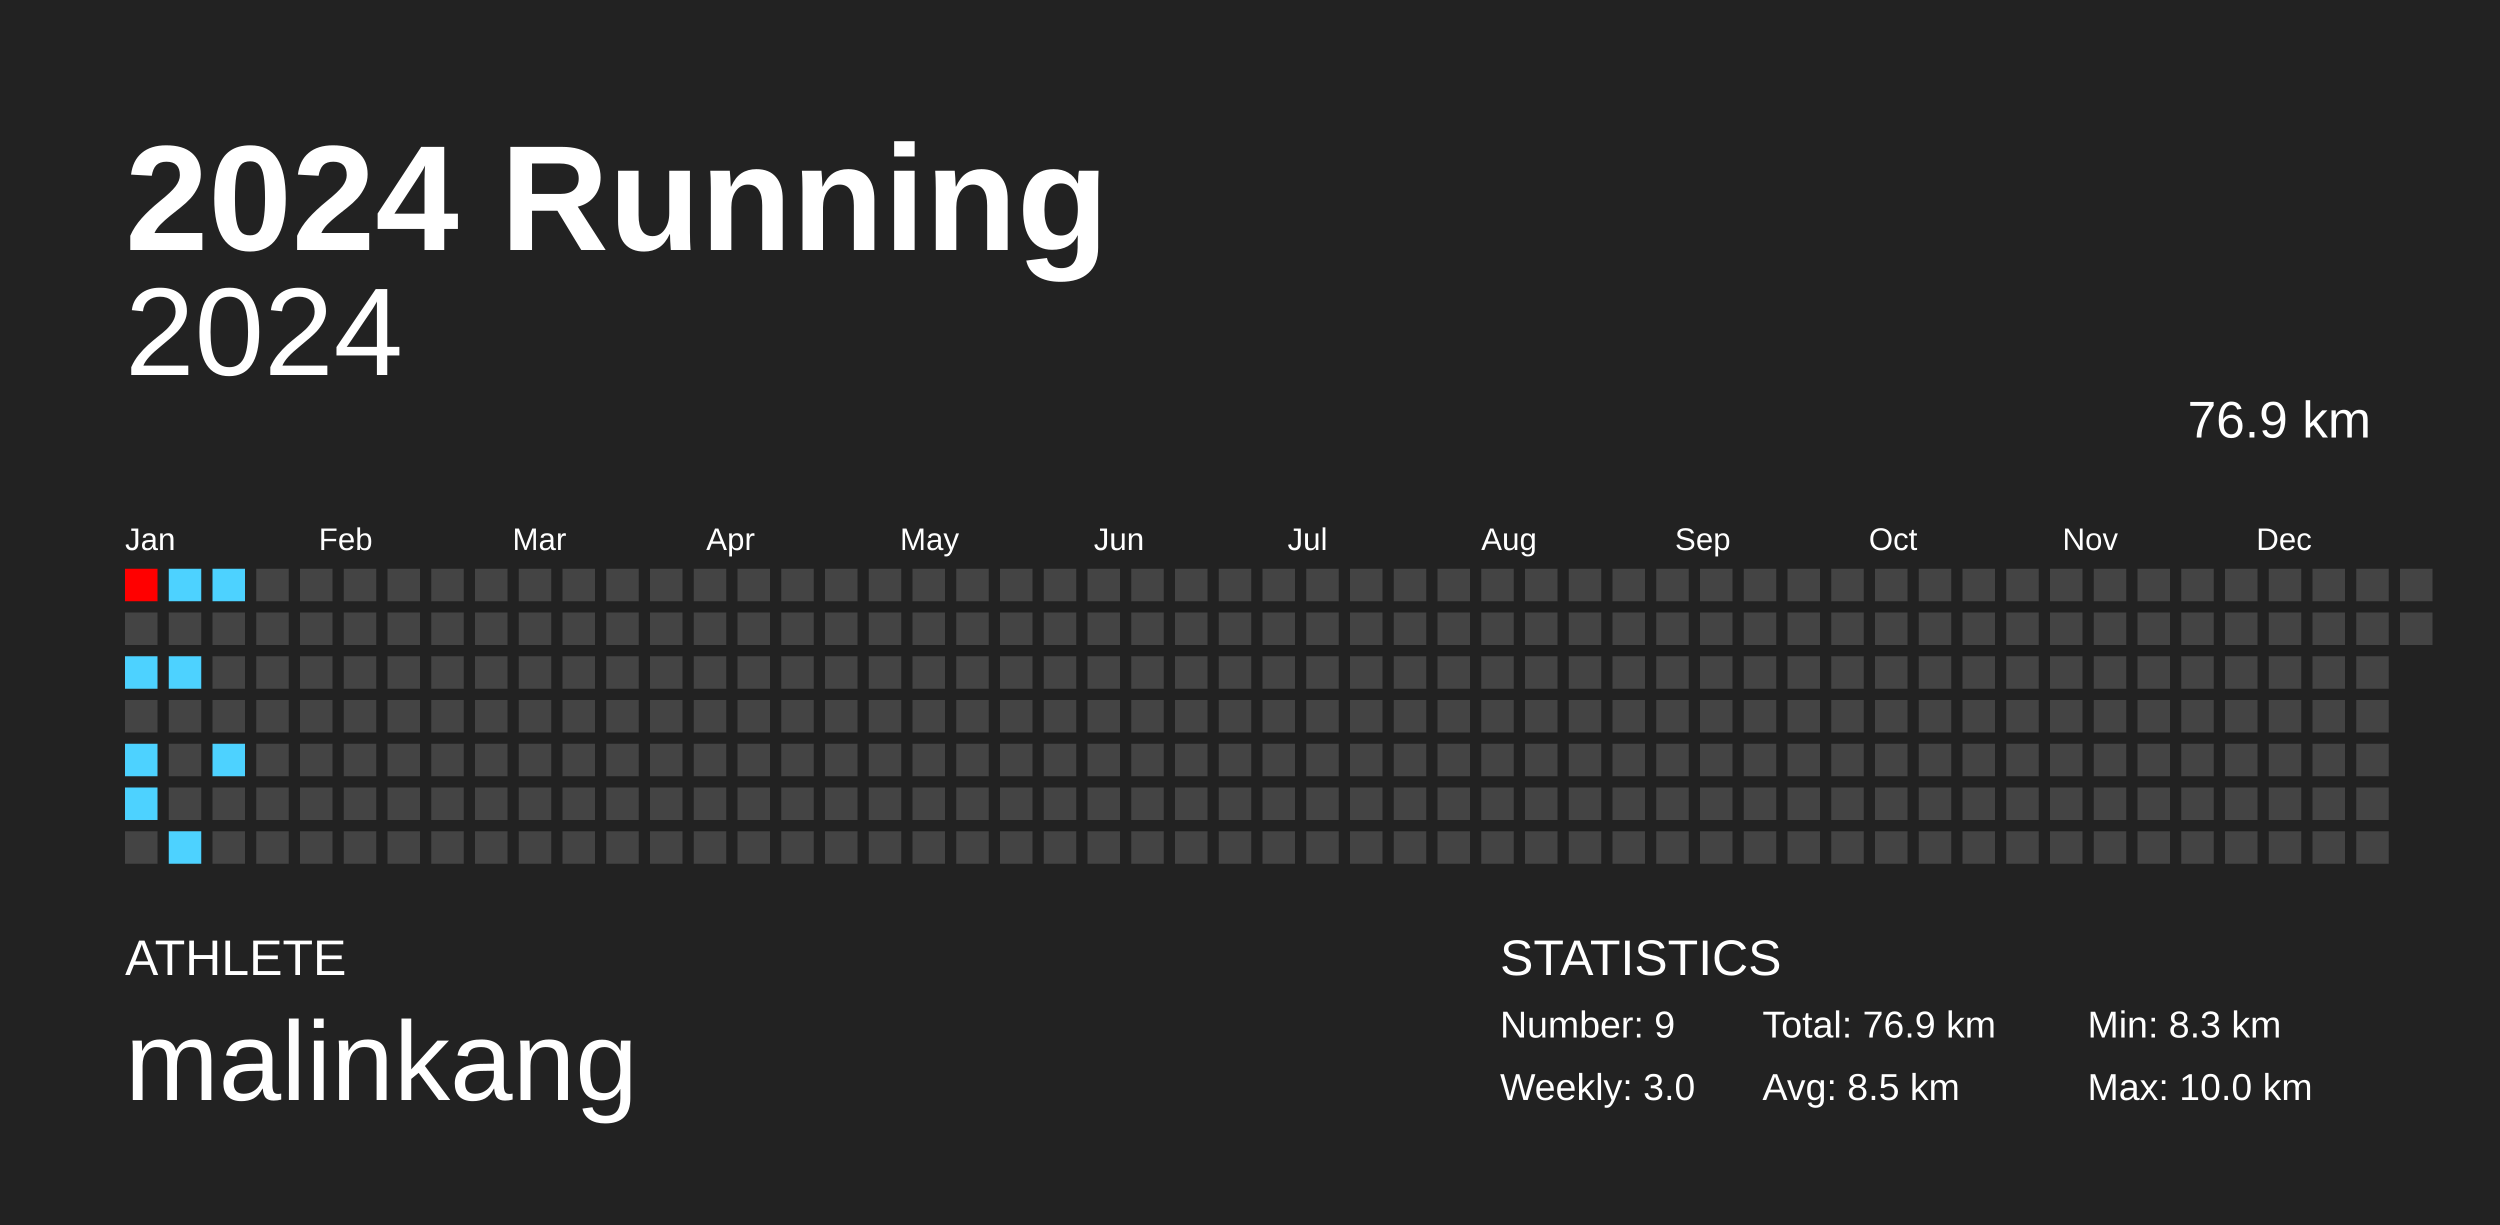
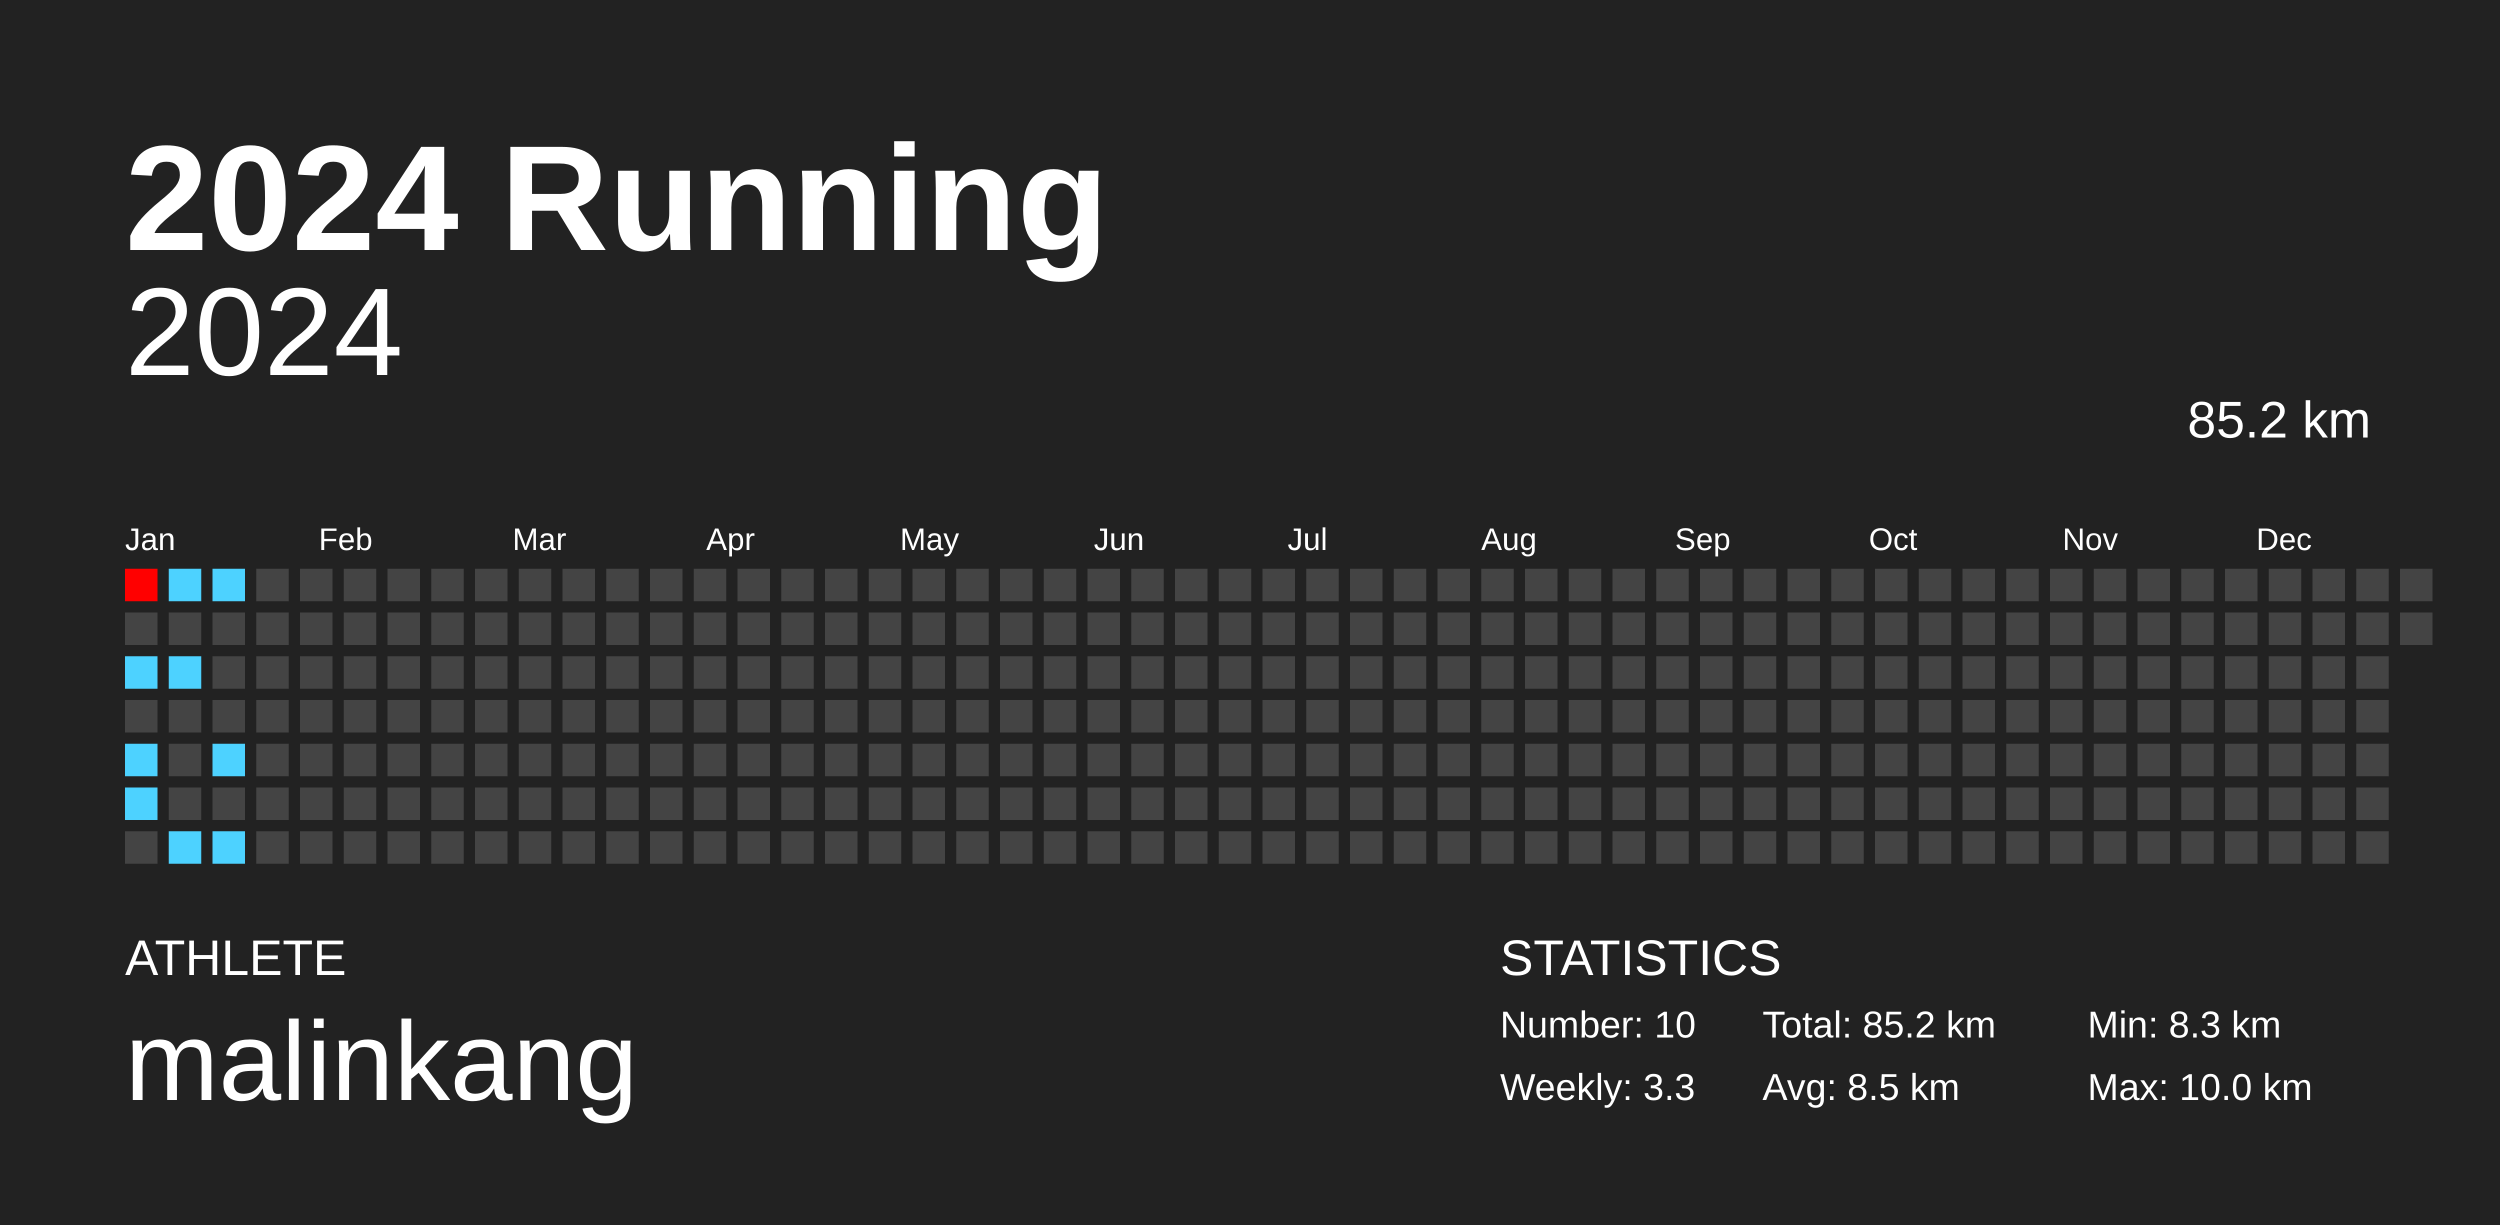
<svg xmlns="http://www.w3.org/2000/svg" baseProfile="full" height="98mm" version="1.1" viewBox="0,0,200,98" width="200mm">
  <defs />
  <rect fill="#222222" height="98" width="200" x="0" y="0" />
  <text fill="#FFFFFF" style="font-size:12px; font-family:Arial; font-weight:bold;" x="10" y="20">2024 Running</text>
  <text fill="#FFFFFF" style="font-size:4px; font-family:Arial" x="10" y="78">ATHLETE</text>
  <text fill="#FFFFFF" style="font-size:9px; font-family:Arial" x="10" y="88">malinkang</text>
  <text fill="#FFFFFF" style="font-size:4px; font-family:Arial" x="120" y="78">STATISTICS</text>
-   <text fill="#FFFFFF" style="font-size:3px; font-family:Arial" x="120" y="83">Number: 9</text>
-   <text fill="#FFFFFF" style="font-size:3px; font-family:Arial" x="120" y="88">Weekly: 3.0</text>
-   <text fill="#FFFFFF" style="font-size:3px; font-family:Arial" x="141" y="83">Total: 76.9 km</text>
+   <text fill="#FFFFFF" style="font-size:3px; font-family:Arial" x="120" y="83">Number: 10</text>
+   <text fill="#FFFFFF" style="font-size:3px; font-family:Arial" x="120" y="88">Weekly: 3.3</text>
+   <text fill="#FFFFFF" style="font-size:3px; font-family:Arial" x="141" y="83">Total: 85.2 km</text>
  <text fill="#FFFFFF" style="font-size:3px; font-family:Arial" x="141" y="88">Avg: 8.5 km</text>
  <text fill="#FFFFFF" style="font-size:3px; font-family:Arial" x="167" y="83">Min: 8.3 km</text>
  <text fill="#FFFFFF" style="font-size:3px; font-family:Arial" x="167" y="88">Max: 10.0 km</text>
  <text alignment-baseline="hanging" fill="#FFFFFF" style="font-size:10.0px; font-family:Arial;" x="10" y="30">2024</text>
-   <text alignment-baseline="hanging" fill="#FFFFFF" style="font-size:4.125px; font-family:Arial;" x="175" y="35">76.9 km</text>
+   <text alignment-baseline="hanging" fill="#FFFFFF" style="font-size:4.125px; font-family:Arial;" x="175" y="35">85.2 km</text>
  <text fill="#FFFFFF" style="font-size:2.5px; font-family:Arial" x="10.0" y="44">Jan</text>
  <text fill="#FFFFFF" style="font-size:2.5px; font-family:Arial" x="25.5" y="44">Feb</text>
  <text fill="#FFFFFF" style="font-size:2.5px; font-family:Arial" x="41.0" y="44">Mar</text>
  <text fill="#FFFFFF" style="font-size:2.5px; font-family:Arial" x="56.5" y="44">Apr</text>
  <text fill="#FFFFFF" style="font-size:2.5px; font-family:Arial" x="72.0" y="44">May</text>
  <text fill="#FFFFFF" style="font-size:2.5px; font-family:Arial" x="87.5" y="44">Jun</text>
  <text fill="#FFFFFF" style="font-size:2.5px; font-family:Arial" x="103.0" y="44">Jul</text>
  <text fill="#FFFFFF" style="font-size:2.5px; font-family:Arial" x="118.5" y="44">Aug</text>
  <text fill="#FFFFFF" style="font-size:2.5px; font-family:Arial" x="134.0" y="44">Sep</text>
  <text fill="#FFFFFF" style="font-size:2.5px; font-family:Arial" x="149.5" y="44">Oct</text>
  <text fill="#FFFFFF" style="font-size:2.5px; font-family:Arial" x="165.0" y="44">Nov</text>
  <text fill="#FFFFFF" style="font-size:2.5px; font-family:Arial" x="180.5" y="44">Dec</text>
  <rect fill="#ff0000" height="2.6" width="2.6" x="10.0" y="45.5" />
  <rect fill="#444444" height="2.6" width="2.6" x="10.0" y="49.0" />
  <rect fill="#4dd2ff" height="2.6" width="2.6" x="10.0" y="52.5" />
  <rect fill="#444444" height="2.6" width="2.6" x="10.0" y="56.0" />
  <rect fill="#4dd2ff" height="2.6" width="2.6" x="10.0" y="59.5" />
  <rect fill="#4dd2ff" height="2.6" width="2.6" x="10.0" y="63.0" />
  <rect fill="#444444" height="2.6" width="2.6" x="10.0" y="66.5" />
  <rect fill="#4dd2ff" height="2.6" width="2.6" x="13.5" y="45.5" />
  <rect fill="#444444" height="2.6" width="2.6" x="13.5" y="49.0" />
  <rect fill="#4dd2ff" height="2.6" width="2.6" x="13.5" y="52.5" />
  <rect fill="#444444" height="2.6" width="2.6" x="13.5" y="56.0" />
  <rect fill="#444444" height="2.6" width="2.6" x="13.5" y="59.5" />
  <rect fill="#444444" height="2.6" width="2.6" x="13.5" y="63.0" />
  <rect fill="#4dd2ff" height="2.6" width="2.6" x="13.5" y="66.5" />
  <rect fill="#4dd2ff" height="2.6" width="2.6" x="17.0" y="45.5" />
  <rect fill="#444444" height="2.6" width="2.6" x="17.0" y="49.0" />
  <rect fill="#444444" height="2.6" width="2.6" x="17.0" y="52.5" />
  <rect fill="#444444" height="2.6" width="2.6" x="17.0" y="56.0" />
  <rect fill="#4dd2ff" height="2.6" width="2.6" x="17.0" y="59.5" />
  <rect fill="#444444" height="2.6" width="2.6" x="17.0" y="63.0" />
-   <rect fill="#444444" height="2.6" width="2.6" x="17.0" y="66.5" />
+   <rect fill="#4dd2ff" height="2.6" width="2.6" x="17.0" y="66.5" />
  <rect fill="#444444" height="2.6" width="2.6" x="20.5" y="45.5" />
  <rect fill="#444444" height="2.6" width="2.6" x="20.5" y="49.0" />
  <rect fill="#444444" height="2.6" width="2.6" x="20.5" y="52.5" />
  <rect fill="#444444" height="2.6" width="2.6" x="20.5" y="56.0" />
  <rect fill="#444444" height="2.6" width="2.6" x="20.5" y="59.5" />
  <rect fill="#444444" height="2.6" width="2.6" x="20.5" y="63.0" />
  <rect fill="#444444" height="2.6" width="2.6" x="20.5" y="66.5" />
  <rect fill="#444444" height="2.6" width="2.6" x="24.0" y="45.5" />
  <rect fill="#444444" height="2.6" width="2.6" x="24.0" y="49.0" />
  <rect fill="#444444" height="2.6" width="2.6" x="24.0" y="52.5" />
  <rect fill="#444444" height="2.6" width="2.6" x="24.0" y="56.0" />
  <rect fill="#444444" height="2.6" width="2.6" x="24.0" y="59.5" />
  <rect fill="#444444" height="2.6" width="2.6" x="24.0" y="63.0" />
  <rect fill="#444444" height="2.6" width="2.6" x="24.0" y="66.5" />
  <rect fill="#444444" height="2.6" width="2.6" x="27.5" y="45.5" />
  <rect fill="#444444" height="2.6" width="2.6" x="27.5" y="49.0" />
  <rect fill="#444444" height="2.6" width="2.6" x="27.5" y="52.5" />
  <rect fill="#444444" height="2.6" width="2.6" x="27.5" y="56.0" />
  <rect fill="#444444" height="2.6" width="2.6" x="27.5" y="59.5" />
  <rect fill="#444444" height="2.6" width="2.6" x="27.5" y="63.0" />
  <rect fill="#444444" height="2.6" width="2.6" x="27.5" y="66.5" />
  <rect fill="#444444" height="2.6" width="2.6" x="31.0" y="45.5" />
  <rect fill="#444444" height="2.6" width="2.6" x="31.0" y="49.0" />
  <rect fill="#444444" height="2.6" width="2.6" x="31.0" y="52.5" />
  <rect fill="#444444" height="2.6" width="2.6" x="31.0" y="56.0" />
  <rect fill="#444444" height="2.6" width="2.6" x="31.0" y="59.5" />
  <rect fill="#444444" height="2.6" width="2.6" x="31.0" y="63.0" />
  <rect fill="#444444" height="2.6" width="2.6" x="31.0" y="66.5" />
  <rect fill="#444444" height="2.6" width="2.6" x="34.5" y="45.5" />
  <rect fill="#444444" height="2.6" width="2.6" x="34.5" y="49.0" />
  <rect fill="#444444" height="2.6" width="2.6" x="34.5" y="52.5" />
  <rect fill="#444444" height="2.6" width="2.6" x="34.5" y="56.0" />
  <rect fill="#444444" height="2.6" width="2.6" x="34.5" y="59.5" />
  <rect fill="#444444" height="2.6" width="2.6" x="34.5" y="63.0" />
  <rect fill="#444444" height="2.6" width="2.6" x="34.5" y="66.5" />
  <rect fill="#444444" height="2.6" width="2.6" x="38.0" y="45.5" />
  <rect fill="#444444" height="2.6" width="2.6" x="38.0" y="49.0" />
  <rect fill="#444444" height="2.6" width="2.6" x="38.0" y="52.5" />
  <rect fill="#444444" height="2.6" width="2.6" x="38.0" y="56.0" />
  <rect fill="#444444" height="2.6" width="2.6" x="38.0" y="59.5" />
  <rect fill="#444444" height="2.6" width="2.6" x="38.0" y="63.0" />
  <rect fill="#444444" height="2.6" width="2.6" x="38.0" y="66.5" />
  <rect fill="#444444" height="2.6" width="2.6" x="41.5" y="45.5" />
  <rect fill="#444444" height="2.6" width="2.6" x="41.5" y="49.0" />
  <rect fill="#444444" height="2.6" width="2.6" x="41.5" y="52.5" />
  <rect fill="#444444" height="2.6" width="2.6" x="41.5" y="56.0" />
  <rect fill="#444444" height="2.6" width="2.6" x="41.5" y="59.5" />
  <rect fill="#444444" height="2.6" width="2.6" x="41.5" y="63.0" />
  <rect fill="#444444" height="2.6" width="2.6" x="41.5" y="66.5" />
  <rect fill="#444444" height="2.6" width="2.6" x="45.0" y="45.5" />
  <rect fill="#444444" height="2.6" width="2.6" x="45.0" y="49.0" />
  <rect fill="#444444" height="2.6" width="2.6" x="45.0" y="52.5" />
  <rect fill="#444444" height="2.6" width="2.6" x="45.0" y="56.0" />
  <rect fill="#444444" height="2.6" width="2.6" x="45.0" y="59.5" />
  <rect fill="#444444" height="2.6" width="2.6" x="45.0" y="63.0" />
  <rect fill="#444444" height="2.6" width="2.6" x="45.0" y="66.5" />
  <rect fill="#444444" height="2.6" width="2.6" x="48.5" y="45.5" />
  <rect fill="#444444" height="2.6" width="2.6" x="48.5" y="49.0" />
  <rect fill="#444444" height="2.6" width="2.6" x="48.5" y="52.5" />
  <rect fill="#444444" height="2.6" width="2.6" x="48.5" y="56.0" />
  <rect fill="#444444" height="2.6" width="2.6" x="48.5" y="59.5" />
  <rect fill="#444444" height="2.6" width="2.6" x="48.5" y="63.0" />
  <rect fill="#444444" height="2.6" width="2.6" x="48.5" y="66.5" />
  <rect fill="#444444" height="2.6" width="2.6" x="52.0" y="45.5" />
  <rect fill="#444444" height="2.6" width="2.6" x="52.0" y="49.0" />
  <rect fill="#444444" height="2.6" width="2.6" x="52.0" y="52.5" />
  <rect fill="#444444" height="2.6" width="2.6" x="52.0" y="56.0" />
  <rect fill="#444444" height="2.6" width="2.6" x="52.0" y="59.5" />
  <rect fill="#444444" height="2.6" width="2.6" x="52.0" y="63.0" />
  <rect fill="#444444" height="2.6" width="2.6" x="52.0" y="66.5" />
  <rect fill="#444444" height="2.6" width="2.6" x="55.5" y="45.5" />
  <rect fill="#444444" height="2.6" width="2.6" x="55.5" y="49.0" />
  <rect fill="#444444" height="2.6" width="2.6" x="55.5" y="52.5" />
  <rect fill="#444444" height="2.6" width="2.6" x="55.5" y="56.0" />
  <rect fill="#444444" height="2.6" width="2.6" x="55.5" y="59.5" />
  <rect fill="#444444" height="2.6" width="2.6" x="55.5" y="63.0" />
  <rect fill="#444444" height="2.6" width="2.6" x="55.5" y="66.5" />
  <rect fill="#444444" height="2.6" width="2.6" x="59.0" y="45.5" />
  <rect fill="#444444" height="2.6" width="2.6" x="59.0" y="49.0" />
  <rect fill="#444444" height="2.6" width="2.6" x="59.0" y="52.5" />
  <rect fill="#444444" height="2.6" width="2.6" x="59.0" y="56.0" />
  <rect fill="#444444" height="2.6" width="2.6" x="59.0" y="59.5" />
  <rect fill="#444444" height="2.6" width="2.6" x="59.0" y="63.0" />
  <rect fill="#444444" height="2.6" width="2.6" x="59.0" y="66.5" />
  <rect fill="#444444" height="2.6" width="2.6" x="62.5" y="45.5" />
  <rect fill="#444444" height="2.6" width="2.6" x="62.5" y="49.0" />
  <rect fill="#444444" height="2.6" width="2.6" x="62.5" y="52.5" />
  <rect fill="#444444" height="2.6" width="2.6" x="62.5" y="56.0" />
  <rect fill="#444444" height="2.6" width="2.6" x="62.5" y="59.5" />
  <rect fill="#444444" height="2.6" width="2.6" x="62.5" y="63.0" />
  <rect fill="#444444" height="2.6" width="2.6" x="62.5" y="66.5" />
  <rect fill="#444444" height="2.6" width="2.6" x="66.0" y="45.5" />
  <rect fill="#444444" height="2.6" width="2.6" x="66.0" y="49.0" />
  <rect fill="#444444" height="2.6" width="2.6" x="66.0" y="52.5" />
  <rect fill="#444444" height="2.6" width="2.6" x="66.0" y="56.0" />
  <rect fill="#444444" height="2.6" width="2.6" x="66.0" y="59.5" />
  <rect fill="#444444" height="2.6" width="2.6" x="66.0" y="63.0" />
  <rect fill="#444444" height="2.6" width="2.6" x="66.0" y="66.5" />
  <rect fill="#444444" height="2.6" width="2.6" x="69.5" y="45.5" />
  <rect fill="#444444" height="2.6" width="2.6" x="69.5" y="49.0" />
  <rect fill="#444444" height="2.6" width="2.6" x="69.5" y="52.5" />
  <rect fill="#444444" height="2.6" width="2.6" x="69.5" y="56.0" />
  <rect fill="#444444" height="2.6" width="2.6" x="69.5" y="59.5" />
  <rect fill="#444444" height="2.6" width="2.6" x="69.5" y="63.0" />
  <rect fill="#444444" height="2.6" width="2.6" x="69.5" y="66.5" />
  <rect fill="#444444" height="2.6" width="2.6" x="73.0" y="45.5" />
  <rect fill="#444444" height="2.6" width="2.6" x="73.0" y="49.0" />
  <rect fill="#444444" height="2.6" width="2.6" x="73.0" y="52.5" />
  <rect fill="#444444" height="2.6" width="2.6" x="73.0" y="56.0" />
  <rect fill="#444444" height="2.6" width="2.6" x="73.0" y="59.5" />
  <rect fill="#444444" height="2.6" width="2.6" x="73.0" y="63.0" />
  <rect fill="#444444" height="2.6" width="2.6" x="73.0" y="66.5" />
  <rect fill="#444444" height="2.6" width="2.6" x="76.5" y="45.5" />
  <rect fill="#444444" height="2.6" width="2.6" x="76.5" y="49.0" />
  <rect fill="#444444" height="2.6" width="2.6" x="76.5" y="52.5" />
  <rect fill="#444444" height="2.6" width="2.6" x="76.5" y="56.0" />
  <rect fill="#444444" height="2.6" width="2.6" x="76.5" y="59.5" />
  <rect fill="#444444" height="2.6" width="2.6" x="76.5" y="63.0" />
  <rect fill="#444444" height="2.6" width="2.6" x="76.5" y="66.5" />
  <rect fill="#444444" height="2.6" width="2.6" x="80.0" y="45.5" />
  <rect fill="#444444" height="2.6" width="2.6" x="80.0" y="49.0" />
  <rect fill="#444444" height="2.6" width="2.6" x="80.0" y="52.5" />
  <rect fill="#444444" height="2.6" width="2.6" x="80.0" y="56.0" />
  <rect fill="#444444" height="2.6" width="2.6" x="80.0" y="59.5" />
  <rect fill="#444444" height="2.6" width="2.6" x="80.0" y="63.0" />
  <rect fill="#444444" height="2.6" width="2.6" x="80.0" y="66.5" />
  <rect fill="#444444" height="2.6" width="2.6" x="83.5" y="45.5" />
  <rect fill="#444444" height="2.6" width="2.6" x="83.5" y="49.0" />
  <rect fill="#444444" height="2.6" width="2.6" x="83.5" y="52.5" />
  <rect fill="#444444" height="2.6" width="2.6" x="83.5" y="56.0" />
  <rect fill="#444444" height="2.6" width="2.6" x="83.5" y="59.5" />
  <rect fill="#444444" height="2.6" width="2.6" x="83.5" y="63.0" />
  <rect fill="#444444" height="2.6" width="2.6" x="83.5" y="66.5" />
  <rect fill="#444444" height="2.6" width="2.6" x="87.0" y="45.5" />
  <rect fill="#444444" height="2.6" width="2.6" x="87.0" y="49.0" />
  <rect fill="#444444" height="2.6" width="2.6" x="87.0" y="52.5" />
  <rect fill="#444444" height="2.6" width="2.6" x="87.0" y="56.0" />
  <rect fill="#444444" height="2.6" width="2.6" x="87.0" y="59.5" />
  <rect fill="#444444" height="2.6" width="2.6" x="87.0" y="63.0" />
  <rect fill="#444444" height="2.6" width="2.6" x="87.0" y="66.5" />
  <rect fill="#444444" height="2.6" width="2.6" x="90.5" y="45.5" />
  <rect fill="#444444" height="2.6" width="2.6" x="90.5" y="49.0" />
  <rect fill="#444444" height="2.6" width="2.6" x="90.5" y="52.5" />
  <rect fill="#444444" height="2.6" width="2.6" x="90.5" y="56.0" />
  <rect fill="#444444" height="2.6" width="2.6" x="90.5" y="59.5" />
  <rect fill="#444444" height="2.6" width="2.6" x="90.5" y="63.0" />
  <rect fill="#444444" height="2.6" width="2.6" x="90.5" y="66.5" />
  <rect fill="#444444" height="2.6" width="2.6" x="94.0" y="45.5" />
  <rect fill="#444444" height="2.6" width="2.6" x="94.0" y="49.0" />
  <rect fill="#444444" height="2.6" width="2.6" x="94.0" y="52.5" />
  <rect fill="#444444" height="2.6" width="2.6" x="94.0" y="56.0" />
  <rect fill="#444444" height="2.6" width="2.6" x="94.0" y="59.5" />
  <rect fill="#444444" height="2.6" width="2.6" x="94.0" y="63.0" />
  <rect fill="#444444" height="2.6" width="2.6" x="94.0" y="66.5" />
  <rect fill="#444444" height="2.6" width="2.6" x="97.5" y="45.5" />
  <rect fill="#444444" height="2.6" width="2.6" x="97.5" y="49.0" />
  <rect fill="#444444" height="2.6" width="2.6" x="97.5" y="52.5" />
  <rect fill="#444444" height="2.6" width="2.6" x="97.5" y="56.0" />
  <rect fill="#444444" height="2.6" width="2.6" x="97.5" y="59.5" />
  <rect fill="#444444" height="2.6" width="2.6" x="97.5" y="63.0" />
  <rect fill="#444444" height="2.6" width="2.6" x="97.5" y="66.5" />
  <rect fill="#444444" height="2.6" width="2.6" x="101.0" y="45.5" />
  <rect fill="#444444" height="2.6" width="2.6" x="101.0" y="49.0" />
  <rect fill="#444444" height="2.6" width="2.6" x="101.0" y="52.5" />
  <rect fill="#444444" height="2.6" width="2.6" x="101.0" y="56.0" />
  <rect fill="#444444" height="2.6" width="2.6" x="101.0" y="59.5" />
  <rect fill="#444444" height="2.6" width="2.6" x="101.0" y="63.0" />
  <rect fill="#444444" height="2.6" width="2.6" x="101.0" y="66.5" />
  <rect fill="#444444" height="2.6" width="2.6" x="104.5" y="45.5" />
  <rect fill="#444444" height="2.6" width="2.6" x="104.5" y="49.0" />
  <rect fill="#444444" height="2.6" width="2.6" x="104.5" y="52.5" />
  <rect fill="#444444" height="2.6" width="2.6" x="104.5" y="56.0" />
  <rect fill="#444444" height="2.6" width="2.6" x="104.5" y="59.5" />
  <rect fill="#444444" height="2.6" width="2.6" x="104.5" y="63.0" />
  <rect fill="#444444" height="2.6" width="2.6" x="104.5" y="66.5" />
  <rect fill="#444444" height="2.6" width="2.6" x="108.0" y="45.5" />
  <rect fill="#444444" height="2.6" width="2.6" x="108.0" y="49.0" />
  <rect fill="#444444" height="2.6" width="2.6" x="108.0" y="52.5" />
  <rect fill="#444444" height="2.6" width="2.6" x="108.0" y="56.0" />
  <rect fill="#444444" height="2.6" width="2.6" x="108.0" y="59.5" />
  <rect fill="#444444" height="2.6" width="2.6" x="108.0" y="63.0" />
  <rect fill="#444444" height="2.6" width="2.6" x="108.0" y="66.5" />
  <rect fill="#444444" height="2.6" width="2.6" x="111.5" y="45.5" />
  <rect fill="#444444" height="2.6" width="2.6" x="111.5" y="49.0" />
  <rect fill="#444444" height="2.6" width="2.6" x="111.5" y="52.5" />
  <rect fill="#444444" height="2.6" width="2.6" x="111.5" y="56.0" />
  <rect fill="#444444" height="2.6" width="2.6" x="111.5" y="59.5" />
  <rect fill="#444444" height="2.6" width="2.6" x="111.5" y="63.0" />
  <rect fill="#444444" height="2.6" width="2.6" x="111.5" y="66.5" />
  <rect fill="#444444" height="2.6" width="2.6" x="115.0" y="45.5" />
  <rect fill="#444444" height="2.6" width="2.6" x="115.0" y="49.0" />
  <rect fill="#444444" height="2.6" width="2.6" x="115.0" y="52.5" />
  <rect fill="#444444" height="2.6" width="2.6" x="115.0" y="56.0" />
  <rect fill="#444444" height="2.6" width="2.6" x="115.0" y="59.5" />
  <rect fill="#444444" height="2.6" width="2.6" x="115.0" y="63.0" />
  <rect fill="#444444" height="2.6" width="2.6" x="115.0" y="66.5" />
  <rect fill="#444444" height="2.6" width="2.6" x="118.5" y="45.5" />
  <rect fill="#444444" height="2.6" width="2.6" x="118.5" y="49.0" />
  <rect fill="#444444" height="2.6" width="2.6" x="118.5" y="52.5" />
  <rect fill="#444444" height="2.6" width="2.6" x="118.5" y="56.0" />
  <rect fill="#444444" height="2.6" width="2.6" x="118.5" y="59.5" />
  <rect fill="#444444" height="2.6" width="2.6" x="118.5" y="63.0" />
  <rect fill="#444444" height="2.6" width="2.6" x="118.5" y="66.5" />
  <rect fill="#444444" height="2.6" width="2.6" x="122.0" y="45.5" />
  <rect fill="#444444" height="2.6" width="2.6" x="122.0" y="49.0" />
  <rect fill="#444444" height="2.6" width="2.6" x="122.0" y="52.5" />
  <rect fill="#444444" height="2.6" width="2.6" x="122.0" y="56.0" />
  <rect fill="#444444" height="2.6" width="2.6" x="122.0" y="59.5" />
  <rect fill="#444444" height="2.6" width="2.6" x="122.0" y="63.0" />
  <rect fill="#444444" height="2.6" width="2.6" x="122.0" y="66.5" />
  <rect fill="#444444" height="2.6" width="2.6" x="125.5" y="45.5" />
  <rect fill="#444444" height="2.6" width="2.6" x="125.5" y="49.0" />
  <rect fill="#444444" height="2.6" width="2.6" x="125.5" y="52.5" />
  <rect fill="#444444" height="2.6" width="2.6" x="125.5" y="56.0" />
  <rect fill="#444444" height="2.6" width="2.6" x="125.5" y="59.5" />
  <rect fill="#444444" height="2.6" width="2.6" x="125.5" y="63.0" />
  <rect fill="#444444" height="2.6" width="2.6" x="125.5" y="66.5" />
  <rect fill="#444444" height="2.6" width="2.6" x="129.0" y="45.5" />
  <rect fill="#444444" height="2.6" width="2.6" x="129.0" y="49.0" />
  <rect fill="#444444" height="2.6" width="2.6" x="129.0" y="52.5" />
  <rect fill="#444444" height="2.6" width="2.6" x="129.0" y="56.0" />
  <rect fill="#444444" height="2.6" width="2.6" x="129.0" y="59.5" />
  <rect fill="#444444" height="2.6" width="2.6" x="129.0" y="63.0" />
  <rect fill="#444444" height="2.6" width="2.6" x="129.0" y="66.5" />
  <rect fill="#444444" height="2.6" width="2.6" x="132.5" y="45.5" />
  <rect fill="#444444" height="2.6" width="2.6" x="132.5" y="49.0" />
  <rect fill="#444444" height="2.6" width="2.6" x="132.5" y="52.5" />
  <rect fill="#444444" height="2.6" width="2.6" x="132.5" y="56.0" />
  <rect fill="#444444" height="2.6" width="2.6" x="132.5" y="59.5" />
  <rect fill="#444444" height="2.6" width="2.6" x="132.5" y="63.0" />
  <rect fill="#444444" height="2.6" width="2.6" x="132.5" y="66.5" />
  <rect fill="#444444" height="2.6" width="2.6" x="136.0" y="45.5" />
  <rect fill="#444444" height="2.6" width="2.6" x="136.0" y="49.0" />
  <rect fill="#444444" height="2.6" width="2.6" x="136.0" y="52.5" />
  <rect fill="#444444" height="2.6" width="2.6" x="136.0" y="56.0" />
  <rect fill="#444444" height="2.6" width="2.6" x="136.0" y="59.5" />
  <rect fill="#444444" height="2.6" width="2.6" x="136.0" y="63.0" />
  <rect fill="#444444" height="2.6" width="2.6" x="136.0" y="66.5" />
  <rect fill="#444444" height="2.6" width="2.6" x="139.5" y="45.5" />
  <rect fill="#444444" height="2.6" width="2.6" x="139.5" y="49.0" />
  <rect fill="#444444" height="2.6" width="2.6" x="139.5" y="52.5" />
  <rect fill="#444444" height="2.6" width="2.6" x="139.5" y="56.0" />
  <rect fill="#444444" height="2.6" width="2.6" x="139.5" y="59.5" />
  <rect fill="#444444" height="2.6" width="2.6" x="139.5" y="63.0" />
  <rect fill="#444444" height="2.6" width="2.6" x="139.5" y="66.5" />
  <rect fill="#444444" height="2.6" width="2.6" x="143.0" y="45.5" />
  <rect fill="#444444" height="2.6" width="2.6" x="143.0" y="49.0" />
  <rect fill="#444444" height="2.6" width="2.6" x="143.0" y="52.5" />
  <rect fill="#444444" height="2.6" width="2.6" x="143.0" y="56.0" />
  <rect fill="#444444" height="2.6" width="2.6" x="143.0" y="59.5" />
  <rect fill="#444444" height="2.6" width="2.6" x="143.0" y="63.0" />
  <rect fill="#444444" height="2.6" width="2.6" x="143.0" y="66.5" />
  <rect fill="#444444" height="2.6" width="2.6" x="146.5" y="45.5" />
  <rect fill="#444444" height="2.6" width="2.6" x="146.5" y="49.0" />
  <rect fill="#444444" height="2.6" width="2.6" x="146.5" y="52.5" />
  <rect fill="#444444" height="2.6" width="2.6" x="146.5" y="56.0" />
  <rect fill="#444444" height="2.6" width="2.6" x="146.5" y="59.5" />
  <rect fill="#444444" height="2.6" width="2.6" x="146.5" y="63.0" />
  <rect fill="#444444" height="2.6" width="2.6" x="146.5" y="66.5" />
  <rect fill="#444444" height="2.6" width="2.6" x="150.0" y="45.5" />
  <rect fill="#444444" height="2.6" width="2.6" x="150.0" y="49.0" />
  <rect fill="#444444" height="2.6" width="2.6" x="150.0" y="52.5" />
  <rect fill="#444444" height="2.6" width="2.6" x="150.0" y="56.0" />
  <rect fill="#444444" height="2.6" width="2.6" x="150.0" y="59.5" />
  <rect fill="#444444" height="2.6" width="2.6" x="150.0" y="63.0" />
  <rect fill="#444444" height="2.6" width="2.6" x="150.0" y="66.5" />
  <rect fill="#444444" height="2.6" width="2.6" x="153.5" y="45.5" />
  <rect fill="#444444" height="2.6" width="2.6" x="153.5" y="49.0" />
  <rect fill="#444444" height="2.6" width="2.6" x="153.5" y="52.5" />
  <rect fill="#444444" height="2.6" width="2.6" x="153.5" y="56.0" />
  <rect fill="#444444" height="2.6" width="2.6" x="153.5" y="59.5" />
  <rect fill="#444444" height="2.6" width="2.6" x="153.5" y="63.0" />
  <rect fill="#444444" height="2.6" width="2.6" x="153.5" y="66.5" />
  <rect fill="#444444" height="2.6" width="2.6" x="157.0" y="45.5" />
  <rect fill="#444444" height="2.6" width="2.6" x="157.0" y="49.0" />
  <rect fill="#444444" height="2.6" width="2.6" x="157.0" y="52.5" />
  <rect fill="#444444" height="2.6" width="2.6" x="157.0" y="56.0" />
  <rect fill="#444444" height="2.6" width="2.6" x="157.0" y="59.5" />
  <rect fill="#444444" height="2.6" width="2.6" x="157.0" y="63.0" />
  <rect fill="#444444" height="2.6" width="2.6" x="157.0" y="66.5" />
  <rect fill="#444444" height="2.6" width="2.6" x="160.5" y="45.5" />
  <rect fill="#444444" height="2.6" width="2.6" x="160.5" y="49.0" />
  <rect fill="#444444" height="2.6" width="2.6" x="160.5" y="52.5" />
  <rect fill="#444444" height="2.6" width="2.6" x="160.5" y="56.0" />
  <rect fill="#444444" height="2.6" width="2.6" x="160.5" y="59.5" />
  <rect fill="#444444" height="2.6" width="2.6" x="160.5" y="63.0" />
  <rect fill="#444444" height="2.6" width="2.6" x="160.5" y="66.5" />
  <rect fill="#444444" height="2.6" width="2.6" x="164.0" y="45.5" />
  <rect fill="#444444" height="2.6" width="2.6" x="164.0" y="49.0" />
  <rect fill="#444444" height="2.6" width="2.6" x="164.0" y="52.5" />
  <rect fill="#444444" height="2.6" width="2.6" x="164.0" y="56.0" />
  <rect fill="#444444" height="2.6" width="2.6" x="164.0" y="59.5" />
  <rect fill="#444444" height="2.6" width="2.6" x="164.0" y="63.0" />
  <rect fill="#444444" height="2.6" width="2.6" x="164.0" y="66.5" />
  <rect fill="#444444" height="2.6" width="2.6" x="167.5" y="45.5" />
  <rect fill="#444444" height="2.6" width="2.6" x="167.5" y="49.0" />
  <rect fill="#444444" height="2.6" width="2.6" x="167.5" y="52.5" />
  <rect fill="#444444" height="2.6" width="2.6" x="167.5" y="56.0" />
  <rect fill="#444444" height="2.6" width="2.6" x="167.5" y="59.5" />
  <rect fill="#444444" height="2.6" width="2.6" x="167.5" y="63.0" />
  <rect fill="#444444" height="2.6" width="2.6" x="167.5" y="66.5" />
  <rect fill="#444444" height="2.6" width="2.6" x="171.0" y="45.5" />
  <rect fill="#444444" height="2.6" width="2.6" x="171.0" y="49.0" />
  <rect fill="#444444" height="2.6" width="2.6" x="171.0" y="52.5" />
  <rect fill="#444444" height="2.6" width="2.6" x="171.0" y="56.0" />
  <rect fill="#444444" height="2.6" width="2.6" x="171.0" y="59.5" />
  <rect fill="#444444" height="2.6" width="2.6" x="171.0" y="63.0" />
  <rect fill="#444444" height="2.6" width="2.6" x="171.0" y="66.5" />
  <rect fill="#444444" height="2.6" width="2.6" x="174.5" y="45.5" />
  <rect fill="#444444" height="2.6" width="2.6" x="174.5" y="49.0" />
  <rect fill="#444444" height="2.6" width="2.6" x="174.5" y="52.5" />
  <rect fill="#444444" height="2.6" width="2.6" x="174.5" y="56.0" />
  <rect fill="#444444" height="2.6" width="2.6" x="174.5" y="59.5" />
  <rect fill="#444444" height="2.6" width="2.6" x="174.5" y="63.0" />
  <rect fill="#444444" height="2.6" width="2.6" x="174.5" y="66.5" />
  <rect fill="#444444" height="2.6" width="2.6" x="178.0" y="45.5" />
  <rect fill="#444444" height="2.6" width="2.6" x="178.0" y="49.0" />
  <rect fill="#444444" height="2.6" width="2.6" x="178.0" y="52.5" />
  <rect fill="#444444" height="2.6" width="2.6" x="178.0" y="56.0" />
  <rect fill="#444444" height="2.6" width="2.6" x="178.0" y="59.5" />
  <rect fill="#444444" height="2.6" width="2.6" x="178.0" y="63.0" />
  <rect fill="#444444" height="2.6" width="2.6" x="178.0" y="66.5" />
  <rect fill="#444444" height="2.6" width="2.6" x="181.5" y="45.5" />
  <rect fill="#444444" height="2.6" width="2.6" x="181.5" y="49.0" />
  <rect fill="#444444" height="2.6" width="2.6" x="181.5" y="52.5" />
  <rect fill="#444444" height="2.6" width="2.6" x="181.5" y="56.0" />
  <rect fill="#444444" height="2.6" width="2.6" x="181.5" y="59.5" />
  <rect fill="#444444" height="2.6" width="2.6" x="181.5" y="63.0" />
  <rect fill="#444444" height="2.6" width="2.6" x="181.5" y="66.5" />
  <rect fill="#444444" height="2.6" width="2.6" x="185.0" y="45.5" />
  <rect fill="#444444" height="2.6" width="2.6" x="185.0" y="49.0" />
  <rect fill="#444444" height="2.6" width="2.6" x="185.0" y="52.5" />
  <rect fill="#444444" height="2.6" width="2.6" x="185.0" y="56.0" />
  <rect fill="#444444" height="2.6" width="2.6" x="185.0" y="59.5" />
  <rect fill="#444444" height="2.6" width="2.6" x="185.0" y="63.0" />
  <rect fill="#444444" height="2.6" width="2.6" x="185.0" y="66.5" />
  <rect fill="#444444" height="2.6" width="2.6" x="188.5" y="45.5" />
  <rect fill="#444444" height="2.6" width="2.6" x="188.5" y="49.0" />
  <rect fill="#444444" height="2.6" width="2.6" x="188.5" y="52.5" />
  <rect fill="#444444" height="2.6" width="2.6" x="188.5" y="56.0" />
  <rect fill="#444444" height="2.6" width="2.6" x="188.5" y="59.5" />
  <rect fill="#444444" height="2.6" width="2.6" x="188.5" y="63.0" />
  <rect fill="#444444" height="2.6" width="2.6" x="188.5" y="66.5" />
  <rect fill="#444444" height="2.6" width="2.6" x="192.0" y="45.5" />
  <rect fill="#444444" height="2.6" width="2.6" x="192.0" y="49.0" />
</svg>
